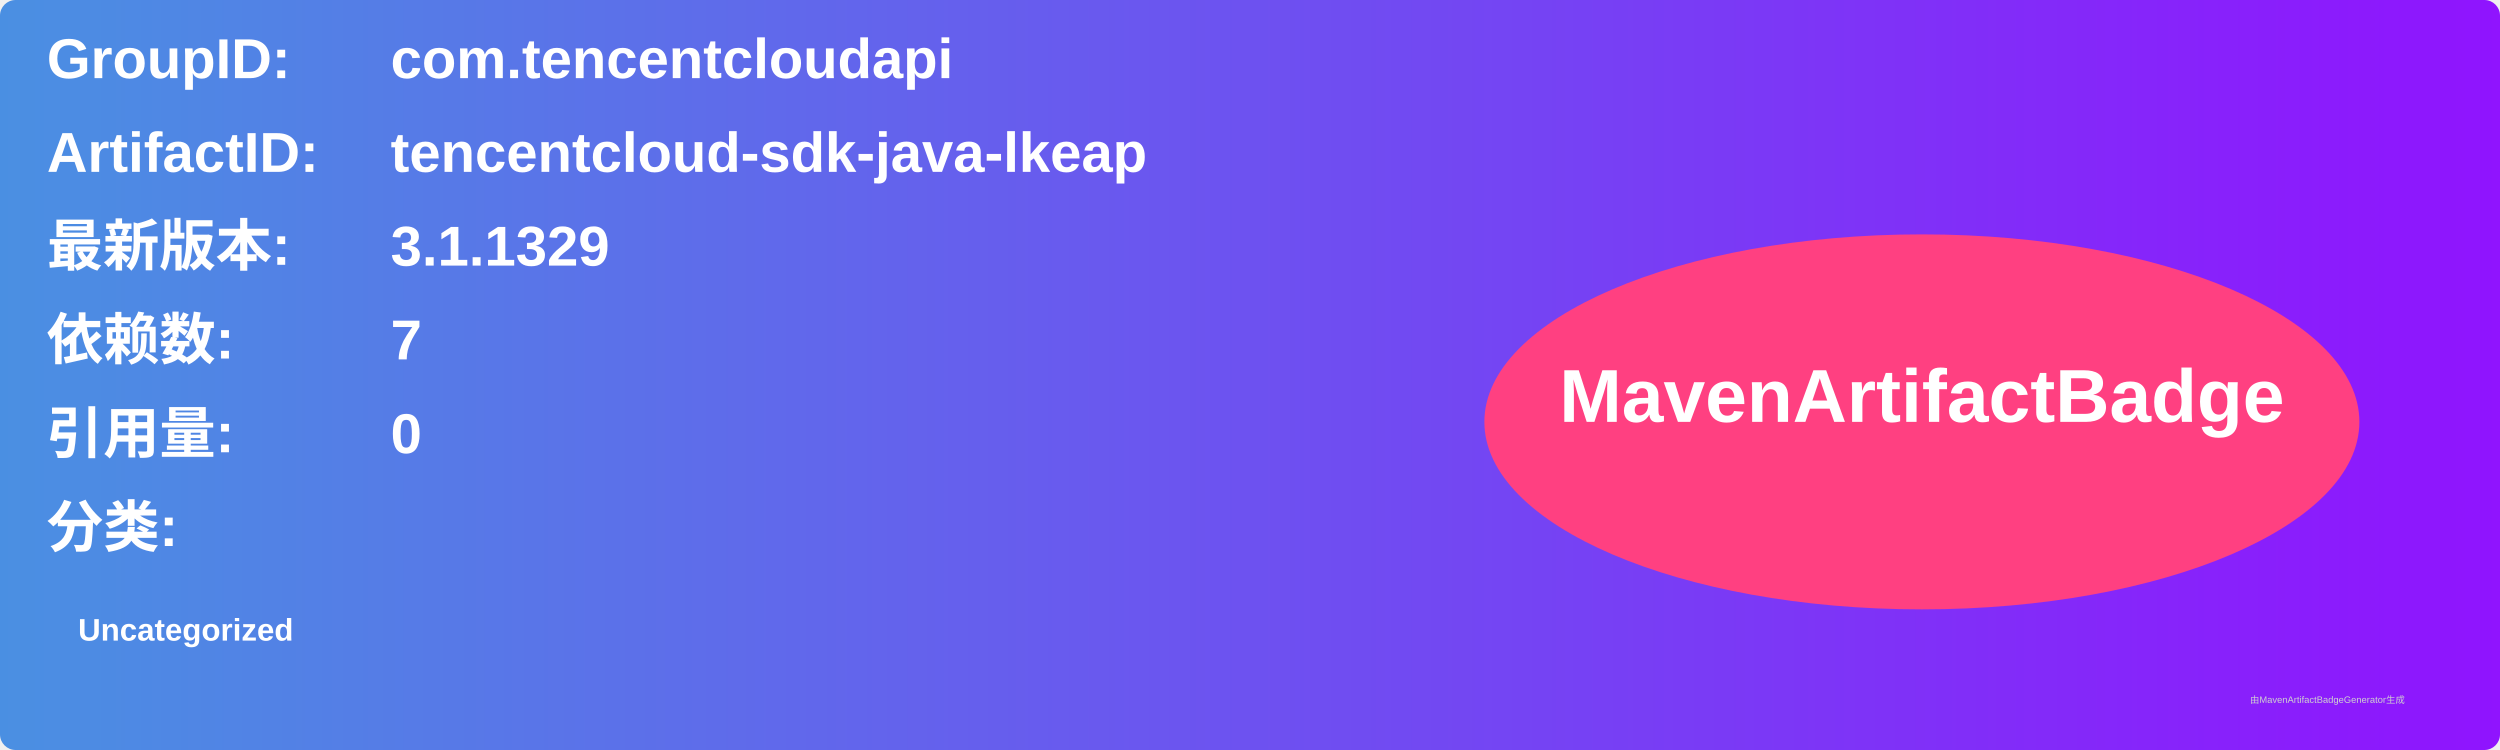
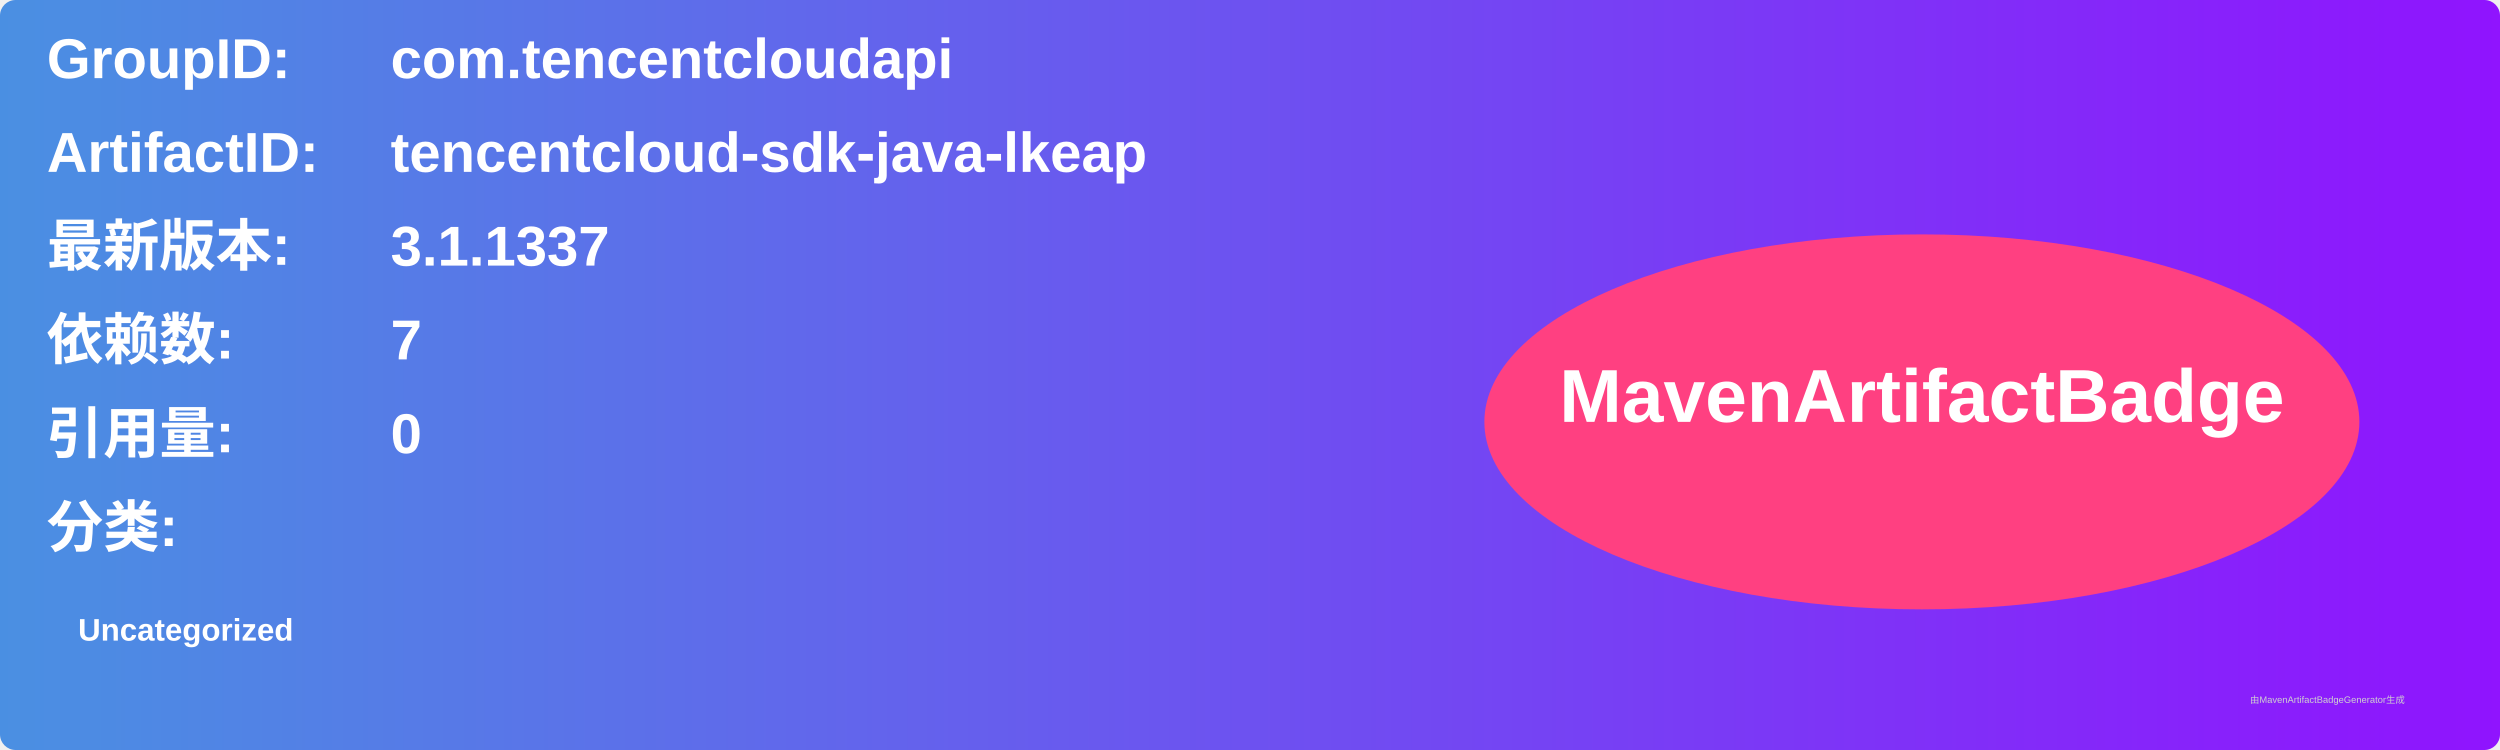
<svg xmlns="http://www.w3.org/2000/svg" width="800" height="240" viewBox="0 0 800 240">
  <linearGradient id="grad" x1="0%" y1="0%" x2="100%" y2="0%">
    <stop offset="0%" stop-color="#4a90e2" />
    <stop offset="100%" stop-color="#9013fe" />
  </linearGradient>
  <rect width="100%" height="100%" rx="5" ry="5" fill="url(#grad)" />
  <g transform="translate(15, 15)">
    <text x="0" y="10" font-family="Arial" font-size="18" fill="white" font-weight="bold" width="260">GroupID:</text>
    <text x="110" y="10" font-family="Arial" font-size="18" fill="white" font-weight="bold" width="460">com.tencentcloudapi</text>
    <text x="0" y="40" font-family="Arial" font-size="18" fill="white" font-weight="bold" width="260">ArtifactID:</text>
    <text x="110" y="40" font-family="Arial" font-size="18" fill="white" font-weight="bold" width="460">tencentcloud-sdk-java-lkeap</text>
    <text x="0" y="70" font-family="Arial" font-size="18" fill="white" font-weight="bold">最新版本:</text>
    <text x="110" y="70" font-family="Arial" font-size="18" fill="white" font-weight="bold">
-       <tspan font-weight="bold">3.1.1329</tspan>
+       <tspan font-weight="bold">3.1.1337</tspan>
    </text>
    <text x="0" y="100" font-family="Arial" font-size="18" fill="white" font-weight="bold">依赖数: </text>
    <text x="110" y="100" font-family="Arial" font-size="18" fill="white">
      <tspan font-weight="bold">7</tspan>
    </text>
    <text x="0" y="130" font-family="Arial" font-size="18" fill="white" font-weight="bold">引用量: </text>
    <text x="110" y="130" font-family="Arial" font-size="18" fill="white">
      <tspan font-weight="bold">0</tspan>
    </text>
    <text x="0" y="160" font-family="Arial" font-size="18" fill="white" font-weight="bold">分类:</text>
    <text x="10" y="190" font-family="Arial" font-size="10" fill="white">
      <tspan font-weight="bold">Uncategorized</tspan>
    </text>
    <ellipse cx="600" cy="120" rx="140" ry="60" fill="#ff4081" />
    <text x="600" y="120" text-anchor="middle" font-family="Arial" font-size="24" fill="white" font-weight="bold">MavenArtifactBadge</text>
  </g>
  <text x="720" y="225" font-family="Arial" font-size="3" fill="#d0d0d0">由MavenArtifactBadgeGenerator生成</text>
</svg>
